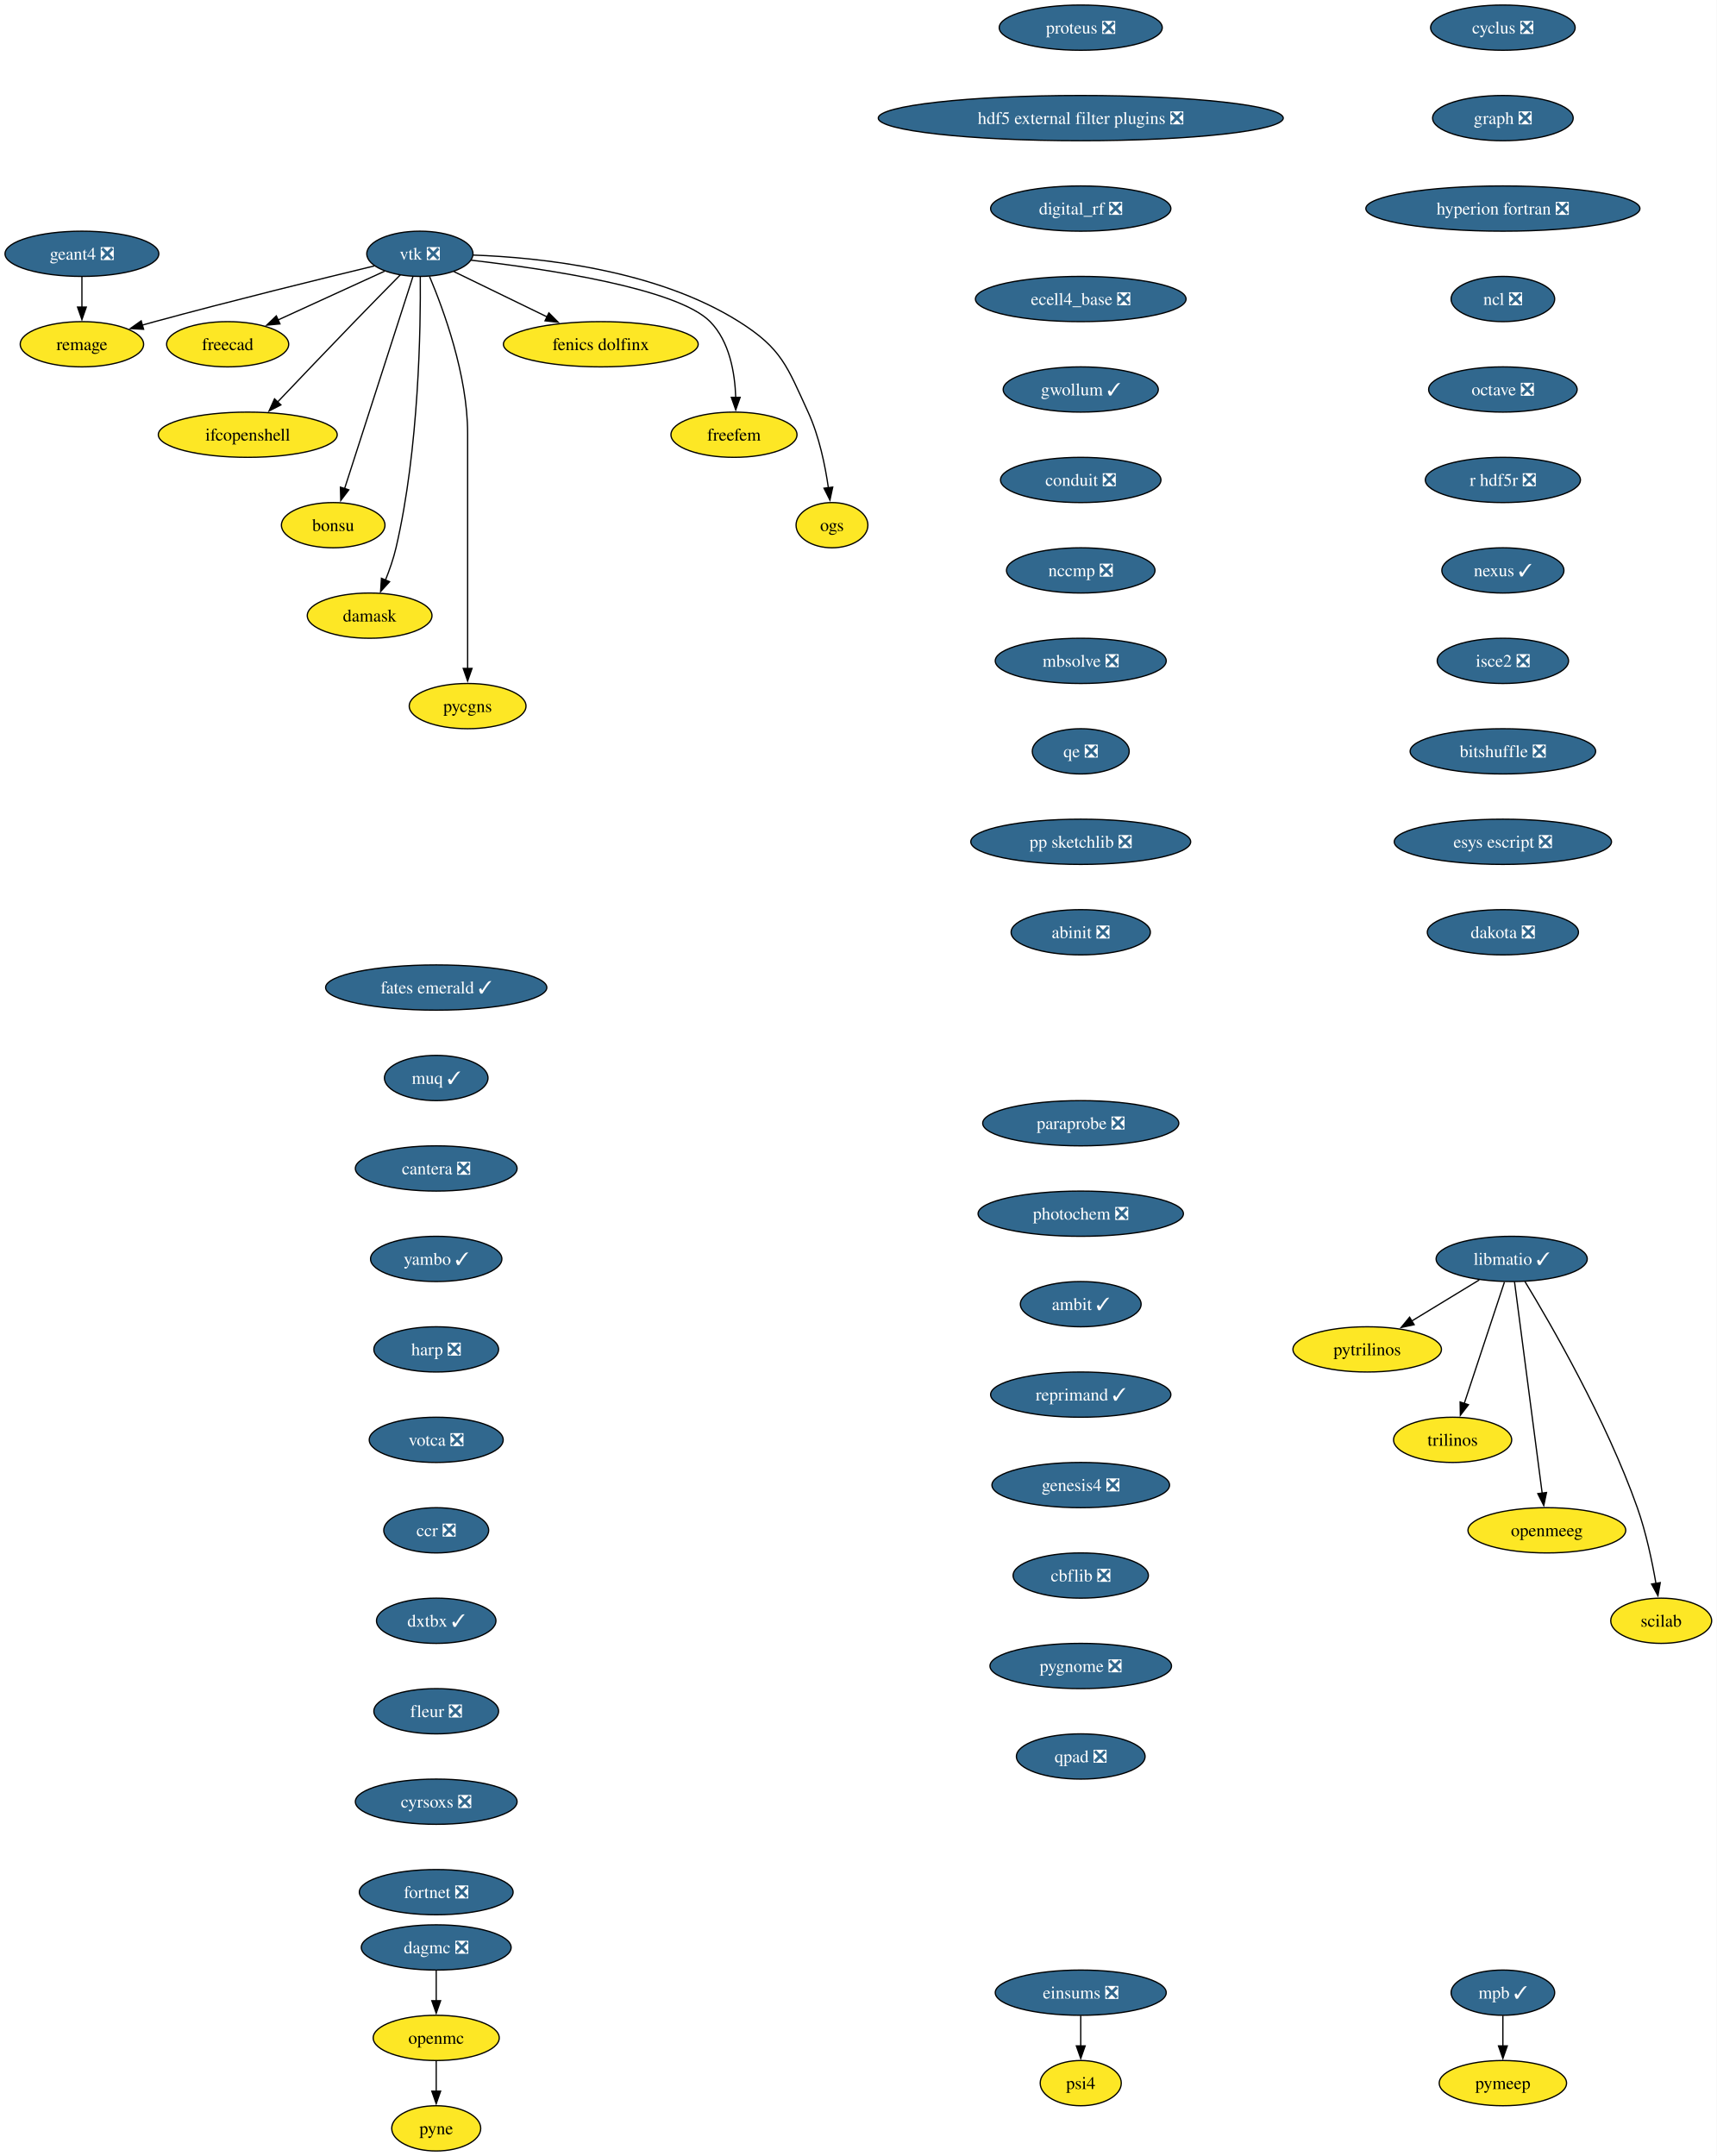
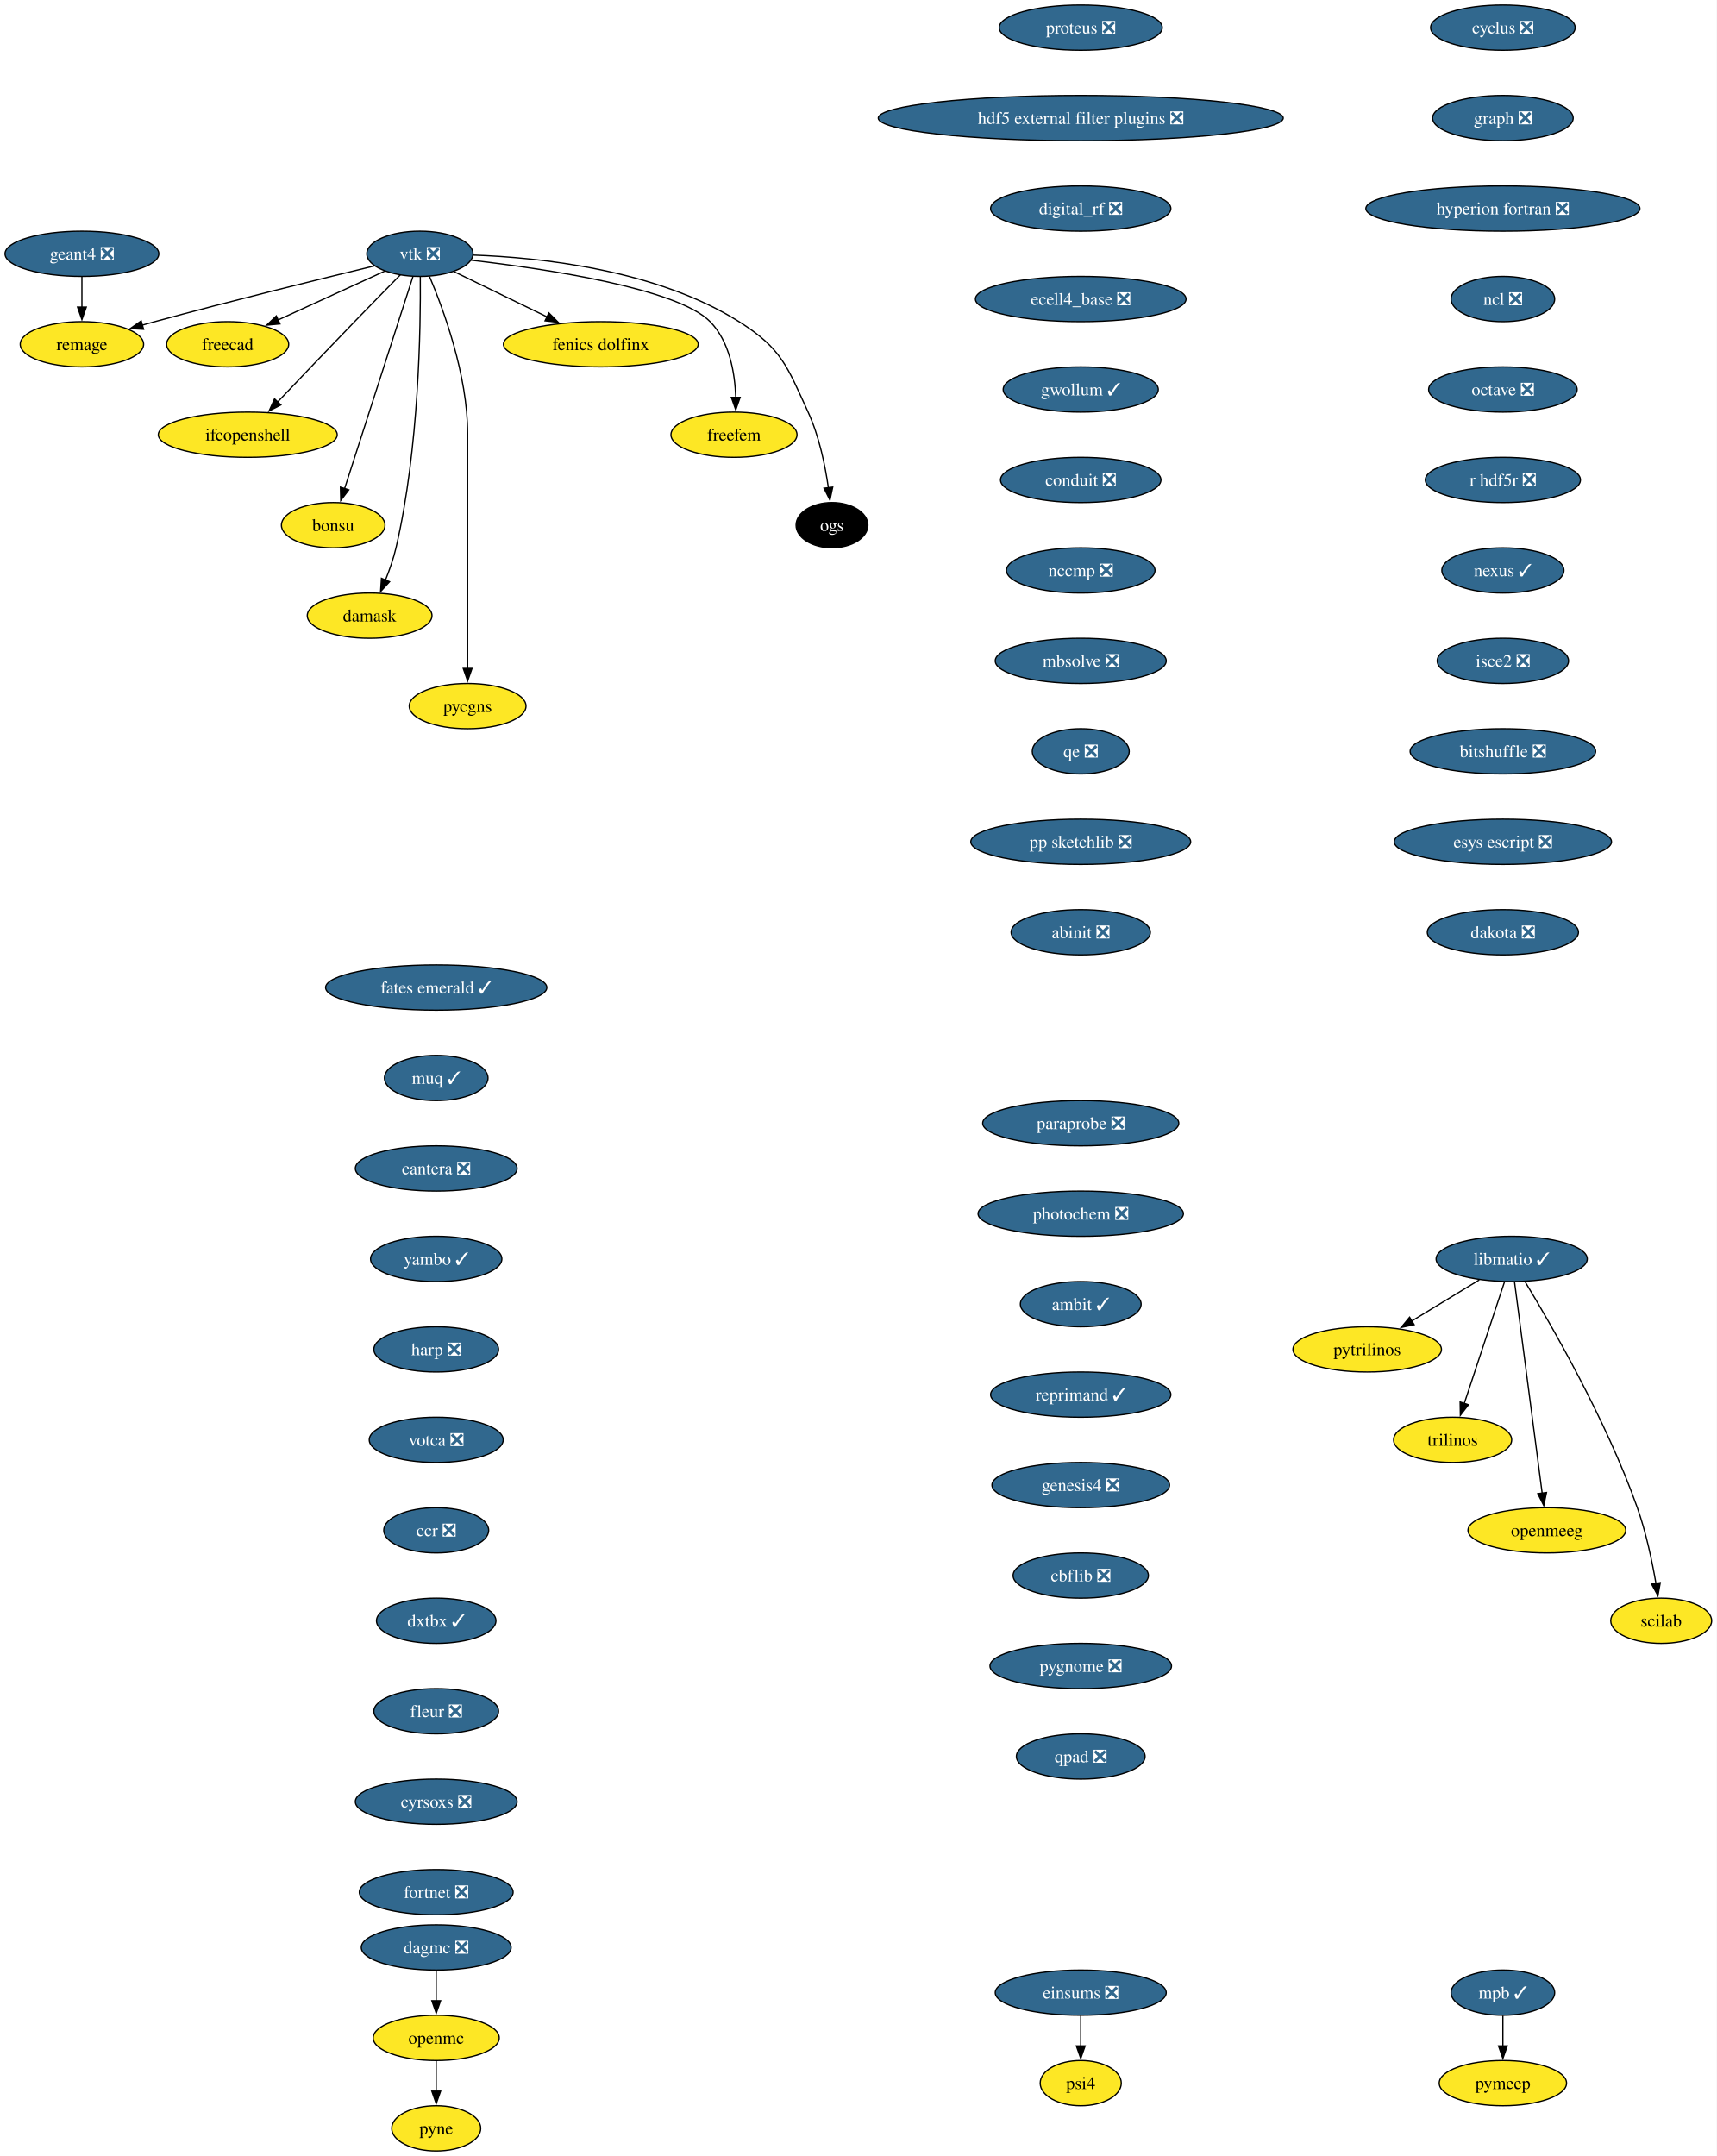
<svg xmlns="http://www.w3.org/2000/svg" xmlns:xlink="http://www.w3.org/1999/xlink" width="1366pt" height="1716pt" viewBox="0.00 0.00 1366.00 1716.00">
  <g id="graph0" class="graph" transform="scale(1 1) rotate(0) translate(4 1712)">
    <polygon fill="white" stroke="none" points="-4,4 -4,-1712 1362.36,-1712 1362.36,4 -4,4" />
    <g id="node1" class="node">
      <g id="a_node1">
        <a xlink:href="https://github.com/conda-forge/cyclus-feedstock/pull/112" xlink:title="cyclus ❎">
          <ellipse fill="#31688e" stroke="black" cx="1192.2" cy="-1690" rx="57.52" ry="18" />
          <text xml:space="preserve" text-anchor="middle" x="1192.2" y="-1685.33" font-family="Times,serif" font-size="14.00" fill="white">cyclus ❎</text>
        </a>
      </g>
    </g>
    <g id="node2" class="node">
      <g id="a_node2">
        <a xlink:href="https://github.com/conda-forge/graph-feedstock/pull/14" xlink:title="graph ❎">
          <ellipse fill="#31688e" stroke="black" cx="1192.2" cy="-1618" rx="55.94" ry="18" />
          <text xml:space="preserve" text-anchor="middle" x="1192.2" y="-1613.33" font-family="Times,serif" font-size="14.00" fill="white">graph ❎</text>
        </a>
      </g>
    </g>
    <g id="node3" class="node">
      <g id="a_node3">
        <a xlink:href="https://github.com/conda-forge/hyperion-fortran-feedstock/pull/36" xlink:title="hyperion fortran ❎">
          <ellipse fill="#31688e" stroke="black" cx="1192.2" cy="-1546" rx="109.08" ry="18" />
          <text xml:space="preserve" text-anchor="middle" x="1192.2" y="-1541.33" font-family="Times,serif" font-size="14.00" fill="white">hyperion fortran ❎</text>
        </a>
      </g>
    </g>
    <g id="node4" class="node">
      <g id="a_node4">
        <a xlink:href="https://github.com/conda-forge/ncl-feedstock/pull/171" xlink:title="ncl ❎">
          <ellipse fill="#31688e" stroke="black" cx="1192.2" cy="-1474" rx="41.21" ry="18" />
          <text xml:space="preserve" text-anchor="middle" x="1192.2" y="-1469.33" font-family="Times,serif" font-size="14.00" fill="white">ncl ❎</text>
        </a>
      </g>
    </g>
    <g id="node10" class="node">
      <g id="a_node10">
        <a xlink:href="https://github.com/conda-forge/octave-feedstock/pull/158" xlink:title="octave ❎">
          <ellipse fill="#31688e" stroke="black" cx="1192.2" cy="-1402" rx="59.1" ry="18" />
          <text xml:space="preserve" text-anchor="middle" x="1192.2" y="-1397.33" font-family="Times,serif" font-size="14.00" fill="white">octave ❎</text>
        </a>
      </g>
    </g>
    <g id="node5" class="node">
      <g id="a_node5">
        <a xlink:href="https://github.com/conda-forge/libmatio-feedstock/pull/62" xlink:title="libmatio ✓">
          <ellipse fill="#31688e" stroke="black" cx="1199.2" cy="-710" rx="60.15" ry="18" />
          <text xml:space="preserve" text-anchor="middle" x="1199.2" y="-705.33" font-family="Times,serif" font-size="14.00" fill="white">libmatio ✓</text>
        </a>
      </g>
    </g>
    <g id="node6" class="node">
      <g id="a_node6">
        <a xlink:href="https://github.com/conda-forge/pytrilinos-feedstock" xlink:title="pytrilinos">
          <ellipse fill="#fde725" stroke="black" cx="1084.2" cy="-638" rx="59.1" ry="18" />
          <text xml:space="preserve" text-anchor="middle" x="1084.2" y="-633.33" font-family="Times,serif" font-size="14.00">pytrilinos</text>
        </a>
      </g>
    </g>
    <g id="edge4" class="edge">
      <path fill="none" stroke="black" d="M1173.4,-693.29C1157.56,-683.65 1137.07,-671.18 1119.72,-660.62" />
      <polygon fill="black" stroke="black" points="1121.58,-657.65 1111.22,-655.44 1117.94,-663.63 1121.58,-657.65" />
    </g>
    <g id="node7" class="node">
      <g id="a_node7">
        <a xlink:href="https://github.com/conda-forge/trilinos-feedstock" xlink:title="trilinos">
          <ellipse fill="#fde725" stroke="black" cx="1152.2" cy="-566" rx="47" ry="18" />
          <text xml:space="preserve" text-anchor="middle" x="1152.2" y="-561.33" font-family="Times,serif" font-size="14.00">trilinos</text>
        </a>
      </g>
    </g>
    <g id="edge5" class="edge">
      <path fill="none" stroke="black" d="M1193.44,-691.59C1185.47,-667.5 1170.99,-623.75 1161.48,-595.03" />
      <polygon fill="black" stroke="black" points="1164.81,-593.94 1158.34,-585.55 1158.16,-596.14 1164.81,-593.94" />
    </g>
    <g id="node8" class="node">
      <g id="a_node8">
        <a xlink:href="https://github.com/conda-forge/openmeeg-feedstock" xlink:title="openmeeg">
          <ellipse fill="#fde725" stroke="black" cx="1227.2" cy="-494" rx="62.78" ry="18" />
          <text xml:space="preserve" text-anchor="middle" x="1227.2" y="-489.32" font-family="Times,serif" font-size="14.00">openmeeg</text>
        </a>
      </g>
    </g>
    <g id="edge6" class="edge">
      <path fill="none" stroke="black" d="M1201.45,-691.85C1206.25,-655.14 1217.57,-568.66 1223.47,-523.53" />
      <polygon fill="black" stroke="black" points="1226.93,-524.1 1224.75,-513.73 1219.99,-523.19 1226.93,-524.1" />
    </g>
    <g id="node9" class="node">
      <g id="a_node9">
        <a xlink:href="https://github.com/conda-forge/scilab-feedstock" xlink:title="scilab">
          <ellipse fill="#fde725" stroke="black" cx="1318.2" cy="-422" rx="40.16" ry="18" />
          <text xml:space="preserve" text-anchor="middle" x="1318.2" y="-417.32" font-family="Times,serif" font-size="14.00">scilab</text>
        </a>
      </g>
    </g>
    <g id="edge7" class="edge">
      <path fill="none" stroke="black" d="M1209.75,-692.02C1229.99,-658.72 1274.45,-581.97 1299.2,-512 1306.14,-492.39 1310.97,-469.42 1314.02,-451.73" />
      <polygon fill="black" stroke="black" points="1317.46,-452.35 1315.61,-441.92 1310.55,-451.23 1317.46,-452.35" />
    </g>
    <g id="node11" class="node">
      <g id="a_node11">
        <a xlink:href="https://github.com/conda-forge/r-hdf5r-feedstock/pull/44" xlink:title="r hdf5r ❎">
          <ellipse fill="#31688e" stroke="black" cx="1192.2" cy="-1330" rx="61.73" ry="18" />
          <text xml:space="preserve" text-anchor="middle" x="1192.2" y="-1325.33" font-family="Times,serif" font-size="14.00" fill="white">r hdf5r ❎</text>
        </a>
      </g>
    </g>
    <g id="node14" class="node">
      <g id="a_node14">
        <a xlink:href="https://github.com/conda-forge/nexus-feedstock/pull/27" xlink:title="nexus ✓">
          <ellipse fill="#31688e" stroke="black" cx="1192.2" cy="-1258" rx="48.58" ry="18" />
          <text xml:space="preserve" text-anchor="middle" x="1192.2" y="-1253.33" font-family="Times,serif" font-size="14.00" fill="white">nexus ✓</text>
        </a>
      </g>
    </g>
    <g id="node12" class="node">
      <g id="a_node12">
        <a xlink:href="https://github.com/conda-forge/openmc-feedstock" xlink:title="openmc">
          <ellipse fill="#fde725" stroke="black" cx="343.2" cy="-90" rx="50.16" ry="18" />
          <text xml:space="preserve" text-anchor="middle" x="343.2" y="-85.33" font-family="Times,serif" font-size="14.00">openmc</text>
        </a>
      </g>
    </g>
    <g id="node13" class="node">
      <g id="a_node13">
        <a xlink:href="https://github.com/conda-forge/pyne-feedstock" xlink:title="pyne">
          <ellipse fill="#fde725" stroke="black" cx="343.2" cy="-18" rx="35.42" ry="18" />
          <text xml:space="preserve" text-anchor="middle" x="343.2" y="-13.32" font-family="Times,serif" font-size="14.00">pyne</text>
        </a>
      </g>
    </g>
    <g id="edge10" class="edge">
      <path fill="none" stroke="black" d="M343.2,-71.7C343.2,-64.41 343.2,-55.73 343.2,-47.54" />
      <polygon fill="black" stroke="black" points="346.7,-47.62 343.2,-37.62 339.7,-47.62 346.7,-47.62" />
    </g>
    <g id="node27" class="node">
      <g id="a_node27">
        <a xlink:href="https://github.com/conda-forge/isce2-feedstock/pull/83" xlink:title="isce2 ❎">
          <ellipse fill="#31688e" stroke="black" cx="1192.2" cy="-1186" rx="52.26" ry="18" />
          <text xml:space="preserve" text-anchor="middle" x="1192.2" y="-1181.33" font-family="Times,serif" font-size="14.00" fill="white">isce2 ❎</text>
        </a>
      </g>
    </g>
    <g id="node15" class="node">
      <g id="a_node15">
        <a xlink:href="https://github.com/conda-forge/vtk-feedstock/pull/436" xlink:title="vtk ❎">
          <ellipse fill="#31688e" stroke="black" cx="330.2" cy="-1510" rx="42.26" ry="18" />
          <text xml:space="preserve" text-anchor="middle" x="330.2" y="-1505.33" font-family="Times,serif" font-size="14.00" fill="white">vtk ❎</text>
        </a>
      </g>
    </g>
    <g id="node16" class="node">
      <g id="a_node16">
        <a xlink:href="https://github.com/conda-forge/freecad-feedstock" xlink:title="freecad">
          <ellipse fill="#fde725" stroke="black" cx="177.2" cy="-1438" rx="48.58" ry="18" />
          <text xml:space="preserve" text-anchor="middle" x="177.2" y="-1433.33" font-family="Times,serif" font-size="14.00">freecad</text>
        </a>
      </g>
    </g>
    <g id="edge12" class="edge">
      <path fill="none" stroke="black" d="M302.14,-1496.16C278.3,-1485.25 243.81,-1469.47 217.1,-1457.25" />
      <polygon fill="black" stroke="black" points="218.84,-1454.2 208.29,-1453.22 215.93,-1460.57 218.84,-1454.2" />
    </g>
    <g id="node17" class="node">
      <g id="a_node17">
        <a xlink:href="https://github.com/conda-forge/ifcopenshell-feedstock" xlink:title="ifcopenshell">
          <ellipse fill="#fde725" stroke="black" cx="193.2" cy="-1366" rx="71.2" ry="18" />
          <text xml:space="preserve" text-anchor="middle" x="193.2" y="-1361.33" font-family="Times,serif" font-size="14.00">ifcopenshell</text>
        </a>
      </g>
    </g>
    <g id="edge13" class="edge">
      <path fill="none" stroke="black" d="M314.68,-1493.28C304.31,-1482.77 290.4,-1468.6 278.2,-1456 257.39,-1434.5 233.9,-1409.88 216.9,-1391.99" />
      <polygon fill="black" stroke="black" points="219.58,-1389.73 210.16,-1384.89 214.51,-1394.55 219.58,-1389.73" />
    </g>
    <g id="node18" class="node">
      <g id="a_node18">
        <a xlink:href="https://github.com/conda-forge/bonsu-feedstock" xlink:title="bonsu">
          <ellipse fill="#fde725" stroke="black" cx="261.2" cy="-1294" rx="41.21" ry="18" />
          <text xml:space="preserve" text-anchor="middle" x="261.2" y="-1289.33" font-family="Times,serif" font-size="14.00">bonsu</text>
        </a>
      </g>
    </g>
    <g id="edge14" class="edge">
      <path fill="none" stroke="black" d="M324.67,-1491.85C312.79,-1454.99 284.72,-1367.92 270.22,-1322.96" />
      <polygon fill="black" stroke="black" points="273.62,-1322.12 267.22,-1313.67 266.96,-1324.26 273.62,-1322.12" />
    </g>
    <g id="node19" class="node">
      <g id="a_node19">
        <a xlink:href="https://github.com/conda-forge/damask-feedstock" xlink:title="damask">
          <ellipse fill="#fde725" stroke="black" cx="290.2" cy="-1222" rx="49.63" ry="18" />
          <text xml:space="preserve" text-anchor="middle" x="290.2" y="-1217.33" font-family="Times,serif" font-size="14.00">damask</text>
        </a>
      </g>
    </g>
    <g id="edge15" class="edge">
      <path fill="none" stroke="black" d="M330.52,-1491.78C330.87,-1452.79 329.65,-1355.05 311.2,-1276 309.19,-1267.39 306.03,-1258.33 302.76,-1250.18" />
      <polygon fill="black" stroke="black" points="306.06,-1249 298.92,-1241.17 299.62,-1251.74 306.06,-1249" />
    </g>
    <g id="node20" class="node">
      <g id="a_node20">
        <a xlink:href="https://github.com/conda-forge/pycgns-feedstock" xlink:title="pycgns">
          <ellipse fill="#fde725" stroke="black" cx="368.2" cy="-1150" rx="46.47" ry="18" />
          <text xml:space="preserve" text-anchor="middle" x="368.2" y="-1145.33" font-family="Times,serif" font-size="14.00">pycgns</text>
        </a>
      </g>
    </g>
    <g id="edge16" class="edge">
      <path fill="none" stroke="black" d="M337.89,-1491.91C349,-1465.62 368.2,-1413.45 368.2,-1367 368.2,-1367 368.2,-1367 368.2,-1293 368.2,-1253.74 368.2,-1208.38 368.2,-1179.69" />
      <polygon fill="black" stroke="black" points="371.7,-1180 368.2,-1170 364.7,-1180 371.7,-1180" />
    </g>
    <g id="node21" class="node">
      <g id="a_node21">
        <a xlink:href="https://github.com/conda-forge/fenics-dolfinx-feedstock" xlink:title="fenics dolfinx">
          <ellipse fill="#fde725" stroke="black" cx="474.2" cy="-1438" rx="77.52" ry="18" />
          <text xml:space="preserve" text-anchor="middle" x="474.2" y="-1433.33" font-family="Times,serif" font-size="14.00">fenics dolfinx</text>
        </a>
      </g>
    </g>
    <g id="edge17" class="edge">
      <path fill="none" stroke="black" d="M357.29,-1495.83C378.15,-1485.69 407.4,-1471.48 431.42,-1459.8" />
      <polygon fill="black" stroke="black" points="432.87,-1462.98 440.33,-1455.47 429.81,-1456.69 432.87,-1462.98" />
    </g>
    <g id="node22" class="node">
      <g id="a_node22">
        <a xlink:href="https://github.com/conda-forge/freefem-feedstock" xlink:title="freefem">
          <ellipse fill="#fde725" stroke="black" cx="580.2" cy="-1366" rx="50.16" ry="18" />
          <text xml:space="preserve" text-anchor="middle" x="580.2" y="-1361.33" font-family="Times,serif" font-size="14.00">freefem</text>
        </a>
      </g>
    </g>
    <g id="edge18" class="edge">
      <path fill="none" stroke="black" d="M370.85,-1504.91C429.84,-1498.12 535,-1482.6 561.2,-1456 576.72,-1440.25 580.95,-1415.12 581.6,-1395.57" />
      <polygon fill="black" stroke="black" points="585.1,-1395.78 581.6,-1385.77 578.1,-1395.77 585.1,-1395.78" />
    </g>
    <g id="node23" class="node">
      <g id="a_node23">
        <a xlink:href="https://github.com/conda-forge/ogs-feedstock" xlink:title="ogs">
-           <ellipse fill="#fde725" stroke="black" cx="658.2" cy="-1294" rx="28.59" ry="18" />
-           <text xml:space="preserve" text-anchor="middle" x="658.2" y="-1289.33" font-family="Times,serif" font-size="14.00">ogs</text>
+           <ellipse fill="#000000" stroke="black" cx="658.2" cy="-1294" rx="28.59" ry="18" />
+           <text xml:space="preserve" text-anchor="middle" x="658.2" y="-1289.33" font-family="Times,serif" font-size="14.00" fill="white">ogs</text>
        </a>
      </g>
    </g>
    <g id="edge19" class="edge">
      <path fill="none" stroke="black" d="M372.66,-1508.98C425.98,-1507.08 518.45,-1497.41 584.2,-1456 618.28,-1434.54 622.37,-1420.58 639.2,-1384 647.99,-1364.9 652.78,-1341.61 655.35,-1323.64" />
      <polygon fill="black" stroke="black" points="658.79,-1324.3 656.58,-1313.94 651.85,-1323.42 658.79,-1324.3" />
    </g>
    <g id="node24" class="node">
      <g id="a_node24">
        <a xlink:href="https://github.com/conda-forge/remage-feedstock" xlink:title="remage">
          <ellipse fill="#fde725" stroke="black" cx="61.2" cy="-1438" rx="49.1" ry="18" />
          <text xml:space="preserve" text-anchor="middle" x="61.2" y="-1433.33" font-family="Times,serif" font-size="14.00">remage</text>
        </a>
      </g>
    </g>
    <g id="edge20" class="edge">
      <path fill="none" stroke="black" d="M293.88,-1500.33C251.74,-1490.17 180.25,-1472.61 119.2,-1456 115.92,-1455.11 112.53,-1454.17 109.13,-1453.2" />
      <polygon fill="black" stroke="black" points="110.3,-1449.9 99.73,-1450.52 108.38,-1456.63 110.3,-1449.9" />
    </g>
    <g id="node25" class="node">
      <g id="a_node25">
        <a xlink:href="https://github.com/conda-forge/mpb-feedstock/pull/51" xlink:title="mpb ✓">
          <ellipse fill="#31688e" stroke="black" cx="1192.2" cy="-126" rx="41.21" ry="18" />
          <text xml:space="preserve" text-anchor="middle" x="1192.2" y="-121.33" font-family="Times,serif" font-size="14.00" fill="white">mpb ✓</text>
        </a>
      </g>
    </g>
    <g id="node26" class="node">
      <g id="a_node26">
        <a xlink:href="https://github.com/conda-forge/pymeep-feedstock" xlink:title="pymeep">
          <ellipse fill="#fde725" stroke="black" cx="1192.2" cy="-54" rx="50.68" ry="18" />
          <text xml:space="preserve" text-anchor="middle" x="1192.2" y="-49.33" font-family="Times,serif" font-size="14.00">pymeep</text>
        </a>
      </g>
    </g>
    <g id="edge21" class="edge">
      <path fill="none" stroke="black" d="M1192.2,-107.7C1192.2,-100.41 1192.2,-91.73 1192.2,-83.54" />
      <polygon fill="black" stroke="black" points="1195.7,-83.62 1192.2,-73.62 1188.7,-83.62 1195.7,-83.62" />
    </g>
    <g id="node29" class="node">
      <g id="a_node29">
        <a xlink:href="https://github.com/conda-forge/bitshuffle-feedstock/pull/64" xlink:title="bitshuffle ❎">
          <ellipse fill="#31688e" stroke="black" cx="1192.2" cy="-1114" rx="73.83" ry="18" />
          <text xml:space="preserve" text-anchor="middle" x="1192.2" y="-1109.33" font-family="Times,serif" font-size="14.00" fill="white">bitshuffle ❎</text>
        </a>
      </g>
    </g>
    <g id="node28" class="node">
      <g id="a_node28">
        <a xlink:href="https://github.com/conda-forge/geant4-feedstock/pull/95" xlink:title="geant4 ❎">
          <ellipse fill="#31688e" stroke="black" cx="61.2" cy="-1510" rx="61.2" ry="18" />
          <text xml:space="preserve" text-anchor="middle" x="61.2" y="-1505.33" font-family="Times,serif" font-size="14.00" fill="white">geant4 ❎</text>
        </a>
      </g>
    </g>
    <g id="edge23" class="edge">
      <path fill="none" stroke="black" d="M61.2,-1491.7C61.2,-1484.41 61.2,-1475.73 61.2,-1467.54" />
      <polygon fill="black" stroke="black" points="64.7,-1467.62 61.2,-1457.62 57.7,-1467.62 64.7,-1467.62" />
    </g>
    <g id="node30" class="node">
      <g id="a_node30">
        <a xlink:href="https://github.com/conda-forge/esys-escript-feedstock/pull/83" xlink:title="esys escript ❎">
          <ellipse fill="#31688e" stroke="black" cx="1192.2" cy="-1042" rx="86.46" ry="18" />
          <text xml:space="preserve" text-anchor="middle" x="1192.2" y="-1037.33" font-family="Times,serif" font-size="14.00" fill="white">esys escript ❎</text>
        </a>
      </g>
    </g>
    <g id="node31" class="node">
      <g id="a_node31">
        <a xlink:href="https://github.com/conda-forge/dakota-feedstock/pull/61" xlink:title="dakota ❎">
          <ellipse fill="#31688e" stroke="black" cx="1192.2" cy="-970" rx="60.15" ry="18" />
          <text xml:space="preserve" text-anchor="middle" x="1192.2" y="-965.33" font-family="Times,serif" font-size="14.00" fill="white">dakota ❎</text>
        </a>
      </g>
    </g>
    <g id="node32" class="node">
      <g id="a_node32">
        <a xlink:href="https://github.com/conda-forge/proteus-feedstock/pull/78" xlink:title="proteus ❎">
          <ellipse fill="#31688e" stroke="black" cx="856.2" cy="-1690" rx="64.89" ry="18" />
          <text xml:space="preserve" text-anchor="middle" x="856.2" y="-1685.33" font-family="Times,serif" font-size="14.00" fill="white">proteus ❎</text>
        </a>
      </g>
    </g>
    <g id="node33" class="node">
      <g id="a_node33">
        <a xlink:href="https://github.com/conda-forge/hdf5-external-filter-plugins-feedstock/pull/29" xlink:title="hdf5 external filter plugins ❎">
          <ellipse fill="#31688e" stroke="black" cx="856.2" cy="-1618" rx="161.17" ry="18" />
          <text xml:space="preserve" text-anchor="middle" x="856.2" y="-1613.33" font-family="Times,serif" font-size="14.00" fill="white">hdf5 external filter plugins ❎</text>
        </a>
      </g>
    </g>
    <g id="node34" class="node">
      <g id="a_node34">
        <a xlink:href="https://github.com/conda-forge/digital_rf-feedstock/pull/42" xlink:title="digital_rf ❎">
          <ellipse fill="#31688e" stroke="black" cx="856.2" cy="-1546" rx="71.73" ry="18" />
          <text xml:space="preserve" text-anchor="middle" x="856.2" y="-1541.33" font-family="Times,serif" font-size="14.00" fill="white">digital_rf ❎</text>
        </a>
      </g>
    </g>
    <g id="node35" class="node">
      <g id="a_node35">
        <a xlink:href="https://github.com/conda-forge/ecell4_base-feedstock/pull/37" xlink:title="ecell4_base ❎">
          <ellipse fill="#31688e" stroke="black" cx="856.2" cy="-1474" rx="83.83" ry="18" />
          <text xml:space="preserve" text-anchor="middle" x="856.2" y="-1469.33" font-family="Times,serif" font-size="14.00" fill="white">ecell4_base ❎</text>
        </a>
      </g>
    </g>
    <g id="node36" class="node">
      <g id="a_node36">
        <a xlink:href="https://github.com/conda-forge/gwollum-feedstock/pull/74" xlink:title="gwollum ✓">
          <ellipse fill="#31688e" stroke="black" cx="856.2" cy="-1402" rx="61.73" ry="18" />
          <text xml:space="preserve" text-anchor="middle" x="856.2" y="-1397.33" font-family="Times,serif" font-size="14.00" fill="white">gwollum ✓</text>
        </a>
      </g>
    </g>
    <g id="node37" class="node">
      <g id="a_node37">
        <a xlink:href="https://github.com/conda-forge/conduit-feedstock/pull/59" xlink:title="conduit ❎">
          <ellipse fill="#31688e" stroke="black" cx="856.2" cy="-1330" rx="63.84" ry="18" />
          <text xml:space="preserve" text-anchor="middle" x="856.2" y="-1325.33" font-family="Times,serif" font-size="14.00" fill="white">conduit ❎</text>
        </a>
      </g>
    </g>
    <g id="node38" class="node">
      <g id="a_node38">
        <a xlink:href="https://github.com/conda-forge/nccmp-feedstock/pull/31" xlink:title="nccmp ❎">
          <ellipse fill="#31688e" stroke="black" cx="856.2" cy="-1258" rx="59.1" ry="18" />
          <text xml:space="preserve" text-anchor="middle" x="856.2" y="-1253.33" font-family="Times,serif" font-size="14.00" fill="white">nccmp ❎</text>
        </a>
      </g>
    </g>
    <g id="node40" class="node">
      <g id="a_node40">
        <a xlink:href="https://github.com/conda-forge/mbsolve-feedstock/pull/23" xlink:title="mbsolve ❎">
          <ellipse fill="#31688e" stroke="black" cx="856.2" cy="-1186" rx="68.04" ry="18" />
          <text xml:space="preserve" text-anchor="middle" x="856.2" y="-1181.33" font-family="Times,serif" font-size="14.00" fill="white">mbsolve ❎</text>
        </a>
      </g>
    </g>
    <g id="node39" class="node">
      <g id="a_node39">
        <a xlink:href="https://github.com/conda-forge/dagmc-feedstock/pull/42" xlink:title="dagmc ❎">
          <ellipse fill="#31688e" stroke="black" cx="343.2" cy="-162" rx="59.63" ry="18" />
          <text xml:space="preserve" text-anchor="middle" x="343.2" y="-157.32" font-family="Times,serif" font-size="14.00" fill="white">dagmc ❎</text>
        </a>
      </g>
    </g>
    <g id="edge33" class="edge">
      <path fill="none" stroke="black" d="M343.2,-143.7C343.2,-136.41 343.2,-127.73 343.2,-119.54" />
      <polygon fill="black" stroke="black" points="346.7,-119.62 343.2,-109.62 339.7,-119.62 346.7,-119.62" />
    </g>
    <g id="node41" class="node">
      <g id="a_node41">
        <a xlink:href="https://github.com/conda-forge/qe-feedstock/pull/80" xlink:title="qe ❎">
          <ellipse fill="#31688e" stroke="black" cx="856.2" cy="-1114" rx="38.58" ry="18" />
          <text xml:space="preserve" text-anchor="middle" x="856.2" y="-1109.33" font-family="Times,serif" font-size="14.00" fill="white">qe ❎</text>
        </a>
      </g>
    </g>
    <g id="node42" class="node">
      <g id="a_node42">
        <a xlink:href="https://github.com/conda-forge/pp-sketchlib-feedstock/pull/67" xlink:title="pp sketchlib ❎">
          <ellipse fill="#31688e" stroke="black" cx="856.2" cy="-1042" rx="87.51" ry="18" />
          <text xml:space="preserve" text-anchor="middle" x="856.2" y="-1037.33" font-family="Times,serif" font-size="14.00" fill="white">pp sketchlib ❎</text>
        </a>
      </g>
    </g>
    <g id="node43" class="node">
      <g id="a_node43">
        <a xlink:href="https://github.com/conda-forge/abinit-feedstock/pull/82" xlink:title="abinit ❎">
          <ellipse fill="#31688e" stroke="black" cx="856.2" cy="-970" rx="55.42" ry="18" />
          <text xml:space="preserve" text-anchor="middle" x="856.2" y="-965.33" font-family="Times,serif" font-size="14.00" fill="white">abinit ❎</text>
        </a>
      </g>
    </g>
    <g id="node44" class="node">
      <g id="a_node44">
        <a xlink:href="https://github.com/conda-forge/fates-emerald-feedstock/pull/24" xlink:title="fates emerald ✓">
          <ellipse fill="#31688e" stroke="black" cx="343.2" cy="-926" rx="88.04" ry="18" />
          <text xml:space="preserve" text-anchor="middle" x="343.2" y="-921.33" font-family="Times,serif" font-size="14.00" fill="white">fates emerald ✓</text>
        </a>
      </g>
    </g>
    <g id="node45" class="node">
      <g id="a_node45">
        <a xlink:href="https://github.com/conda-forge/muq-feedstock/pull/63" xlink:title="muq ✓">
          <ellipse fill="#31688e" stroke="black" cx="343.2" cy="-854" rx="41.21" ry="18" />
          <text xml:space="preserve" text-anchor="middle" x="343.2" y="-849.33" font-family="Times,serif" font-size="14.00" fill="white">muq ✓</text>
        </a>
      </g>
    </g>
    <g id="node46" class="node">
      <g id="a_node46">
        <a xlink:href="https://github.com/conda-forge/cantera-feedstock/pull/70" xlink:title="cantera ❎">
          <ellipse fill="#31688e" stroke="black" cx="343.2" cy="-782" rx="64.36" ry="18" />
          <text xml:space="preserve" text-anchor="middle" x="343.2" y="-777.33" font-family="Times,serif" font-size="14.00" fill="white">cantera ❎</text>
        </a>
      </g>
    </g>
    <g id="node47" class="node">
      <g id="a_node47">
        <a xlink:href="https://github.com/conda-forge/yambo-feedstock/pull/52" xlink:title="yambo ✓">
          <ellipse fill="#31688e" stroke="black" cx="343.2" cy="-710" rx="52.26" ry="18" />
          <text xml:space="preserve" text-anchor="middle" x="343.2" y="-705.33" font-family="Times,serif" font-size="14.00" fill="white">yambo ✓</text>
        </a>
      </g>
    </g>
    <g id="node48" class="node">
      <g id="a_node48">
        <a xlink:href="https://github.com/conda-forge/harp-feedstock/pull/57" xlink:title="harp ❎">
          <ellipse fill="#31688e" stroke="black" cx="343.2" cy="-638" rx="49.63" ry="18" />
          <text xml:space="preserve" text-anchor="middle" x="343.2" y="-633.33" font-family="Times,serif" font-size="14.00" fill="white">harp ❎</text>
        </a>
      </g>
    </g>
    <g id="node49" class="node">
      <g id="a_node49">
        <a xlink:href="https://github.com/conda-forge/votca-feedstock/pull/33" xlink:title="votca ❎">
          <ellipse fill="#31688e" stroke="black" cx="343.2" cy="-566" rx="53.31" ry="18" />
          <text xml:space="preserve" text-anchor="middle" x="343.2" y="-561.33" font-family="Times,serif" font-size="14.00" fill="white">votca ❎</text>
        </a>
      </g>
    </g>
    <g id="node50" class="node">
      <g id="a_node50">
        <a xlink:href="https://github.com/conda-forge/ccr-feedstock/pull/14" xlink:title="ccr ❎">
          <ellipse fill="#31688e" stroke="black" cx="343.2" cy="-494" rx="41.74" ry="18" />
          <text xml:space="preserve" text-anchor="middle" x="343.2" y="-489.32" font-family="Times,serif" font-size="14.00" fill="white">ccr ❎</text>
        </a>
      </g>
    </g>
    <g id="node51" class="node">
      <g id="a_node51">
        <a xlink:href="https://github.com/conda-forge/dxtbx-feedstock/pull/101" xlink:title="dxtbx ✓">
          <ellipse fill="#31688e" stroke="black" cx="343.2" cy="-422" rx="47.53" ry="18" />
          <text xml:space="preserve" text-anchor="middle" x="343.2" y="-417.32" font-family="Times,serif" font-size="14.00" fill="white">dxtbx ✓</text>
        </a>
      </g>
    </g>
    <g id="node52" class="node">
      <g id="a_node52">
        <a xlink:href="https://github.com/conda-forge/fleur-feedstock/pull/28" xlink:title="fleur ❎">
          <ellipse fill="#31688e" stroke="black" cx="343.2" cy="-350" rx="49.63" ry="18" />
          <text xml:space="preserve" text-anchor="middle" x="343.2" y="-345.32" font-family="Times,serif" font-size="14.00" fill="white">fleur ❎</text>
        </a>
      </g>
    </g>
    <g id="node53" class="node">
      <g id="a_node53">
        <a xlink:href="https://github.com/conda-forge/cyrsoxs-feedstock/pull/31" xlink:title="cyrsoxs ❎">
          <ellipse fill="#31688e" stroke="black" cx="343.2" cy="-278" rx="64.36" ry="18" />
          <text xml:space="preserve" text-anchor="middle" x="343.2" y="-273.32" font-family="Times,serif" font-size="14.00" fill="white">cyrsoxs ❎</text>
        </a>
      </g>
    </g>
    <g id="node54" class="node">
      <g id="a_node54">
        <a xlink:href="https://github.com/conda-forge/fortnet-feedstock/pull/14" xlink:title="fortnet ❎">
          <ellipse fill="#31688e" stroke="black" cx="343.2" cy="-206" rx="61.2" ry="18" />
          <text xml:space="preserve" text-anchor="middle" x="343.2" y="-201.32" font-family="Times,serif" font-size="14.00" fill="white">fortnet ❎</text>
        </a>
      </g>
    </g>
    <g id="node55" class="node">
      <g id="a_node55">
        <a xlink:href="https://github.com/conda-forge/paraprobe-feedstock/pull/24" xlink:title="paraprobe ❎">
          <ellipse fill="#31688e" stroke="black" cx="856.2" cy="-818" rx="78.04" ry="18" />
          <text xml:space="preserve" text-anchor="middle" x="856.2" y="-813.33" font-family="Times,serif" font-size="14.00" fill="white">paraprobe ❎</text>
        </a>
      </g>
    </g>
    <g id="node56" class="node">
      <g id="a_node56">
        <a xlink:href="https://github.com/conda-forge/photochem-feedstock/pull/43" xlink:title="photochem ❎">
          <ellipse fill="#31688e" stroke="black" cx="856.2" cy="-746" rx="81.72" ry="18" />
          <text xml:space="preserve" text-anchor="middle" x="856.2" y="-741.33" font-family="Times,serif" font-size="14.00" fill="white">photochem ❎</text>
        </a>
      </g>
    </g>
    <g id="node58" class="node">
      <g id="a_node58">
        <a xlink:href="https://github.com/conda-forge/ambit-feedstock/pull/19" xlink:title="ambit ✓">
          <ellipse fill="#31688e" stroke="black" cx="856.2" cy="-674" rx="48.05" ry="18" />
          <text xml:space="preserve" text-anchor="middle" x="856.2" y="-669.33" font-family="Times,serif" font-size="14.00" fill="white">ambit ✓</text>
        </a>
      </g>
    </g>
    <g id="node57" class="node">
      <g id="a_node57">
        <a xlink:href="https://github.com/conda-forge/psi4-feedstock" xlink:title="psi4">
          <ellipse fill="#fde725" stroke="black" cx="856.2" cy="-54" rx="32.27" ry="18" />
          <text xml:space="preserve" text-anchor="middle" x="856.2" y="-49.33" font-family="Times,serif" font-size="14.00">psi4</text>
        </a>
      </g>
    </g>
    <g id="node59" class="node">
      <g id="a_node59">
        <a xlink:href="https://github.com/conda-forge/reprimand-feedstock/pull/14" xlink:title="reprimand ✓">
          <ellipse fill="#31688e" stroke="black" cx="856.2" cy="-602" rx="71.73" ry="18" />
          <text xml:space="preserve" text-anchor="middle" x="856.2" y="-597.33" font-family="Times,serif" font-size="14.00" fill="white">reprimand ✓</text>
        </a>
      </g>
    </g>
    <g id="node60" class="node">
      <g id="a_node60">
        <a xlink:href="https://github.com/conda-forge/genesis4-feedstock/pull/29" xlink:title="genesis4 ❎">
          <ellipse fill="#31688e" stroke="black" cx="856.2" cy="-530" rx="70.68" ry="18" />
          <text xml:space="preserve" text-anchor="middle" x="856.2" y="-525.33" font-family="Times,serif" font-size="14.00" fill="white">genesis4 ❎</text>
        </a>
      </g>
    </g>
    <g id="node62" class="node">
      <g id="a_node62">
        <a xlink:href="https://github.com/conda-forge/cbflib-feedstock/pull/9" xlink:title="cbflib ❎">
          <ellipse fill="#31688e" stroke="black" cx="856.2" cy="-458" rx="53.84" ry="18" />
          <text xml:space="preserve" text-anchor="middle" x="856.2" y="-453.32" font-family="Times,serif" font-size="14.00" fill="white">cbflib ❎</text>
        </a>
      </g>
    </g>
    <g id="node61" class="node">
      <g id="a_node61">
        <a xlink:href="https://github.com/conda-forge/einsums-feedstock/pull/44" xlink:title="einsums ❎">
          <ellipse fill="#31688e" stroke="black" cx="856.2" cy="-126" rx="68.04" ry="18" />
          <text xml:space="preserve" text-anchor="middle" x="856.2" y="-121.33" font-family="Times,serif" font-size="14.00" fill="white">einsums ❎</text>
        </a>
      </g>
    </g>
    <g id="edge52" class="edge">
      <path fill="none" stroke="black" d="M856.2,-107.7C856.2,-100.41 856.2,-91.73 856.2,-83.54" />
      <polygon fill="black" stroke="black" points="859.7,-83.62 856.2,-73.62 852.7,-83.62 859.7,-83.62" />
    </g>
    <g id="node63" class="node">
      <g id="a_node63">
        <a xlink:href="https://github.com/conda-forge/pygnome-feedstock/pull/27" xlink:title="pygnome ❎">
          <ellipse fill="#31688e" stroke="black" cx="856.2" cy="-386" rx="72.25" ry="18" />
          <text xml:space="preserve" text-anchor="middle" x="856.2" y="-381.32" font-family="Times,serif" font-size="14.00" fill="white">pygnome ❎</text>
        </a>
      </g>
    </g>
    <g id="node64" class="node">
      <g id="a_node64">
        <a xlink:href="https://github.com/conda-forge/qpad-feedstock/pull/4" xlink:title="qpad ❎">
          <ellipse fill="#31688e" stroke="black" cx="856.2" cy="-314" rx="51.21" ry="18" />
          <text xml:space="preserve" text-anchor="middle" x="856.2" y="-309.32" font-family="Times,serif" font-size="14.00" fill="white">qpad ❎</text>
        </a>
      </g>
    </g>
  </g>
</svg>
